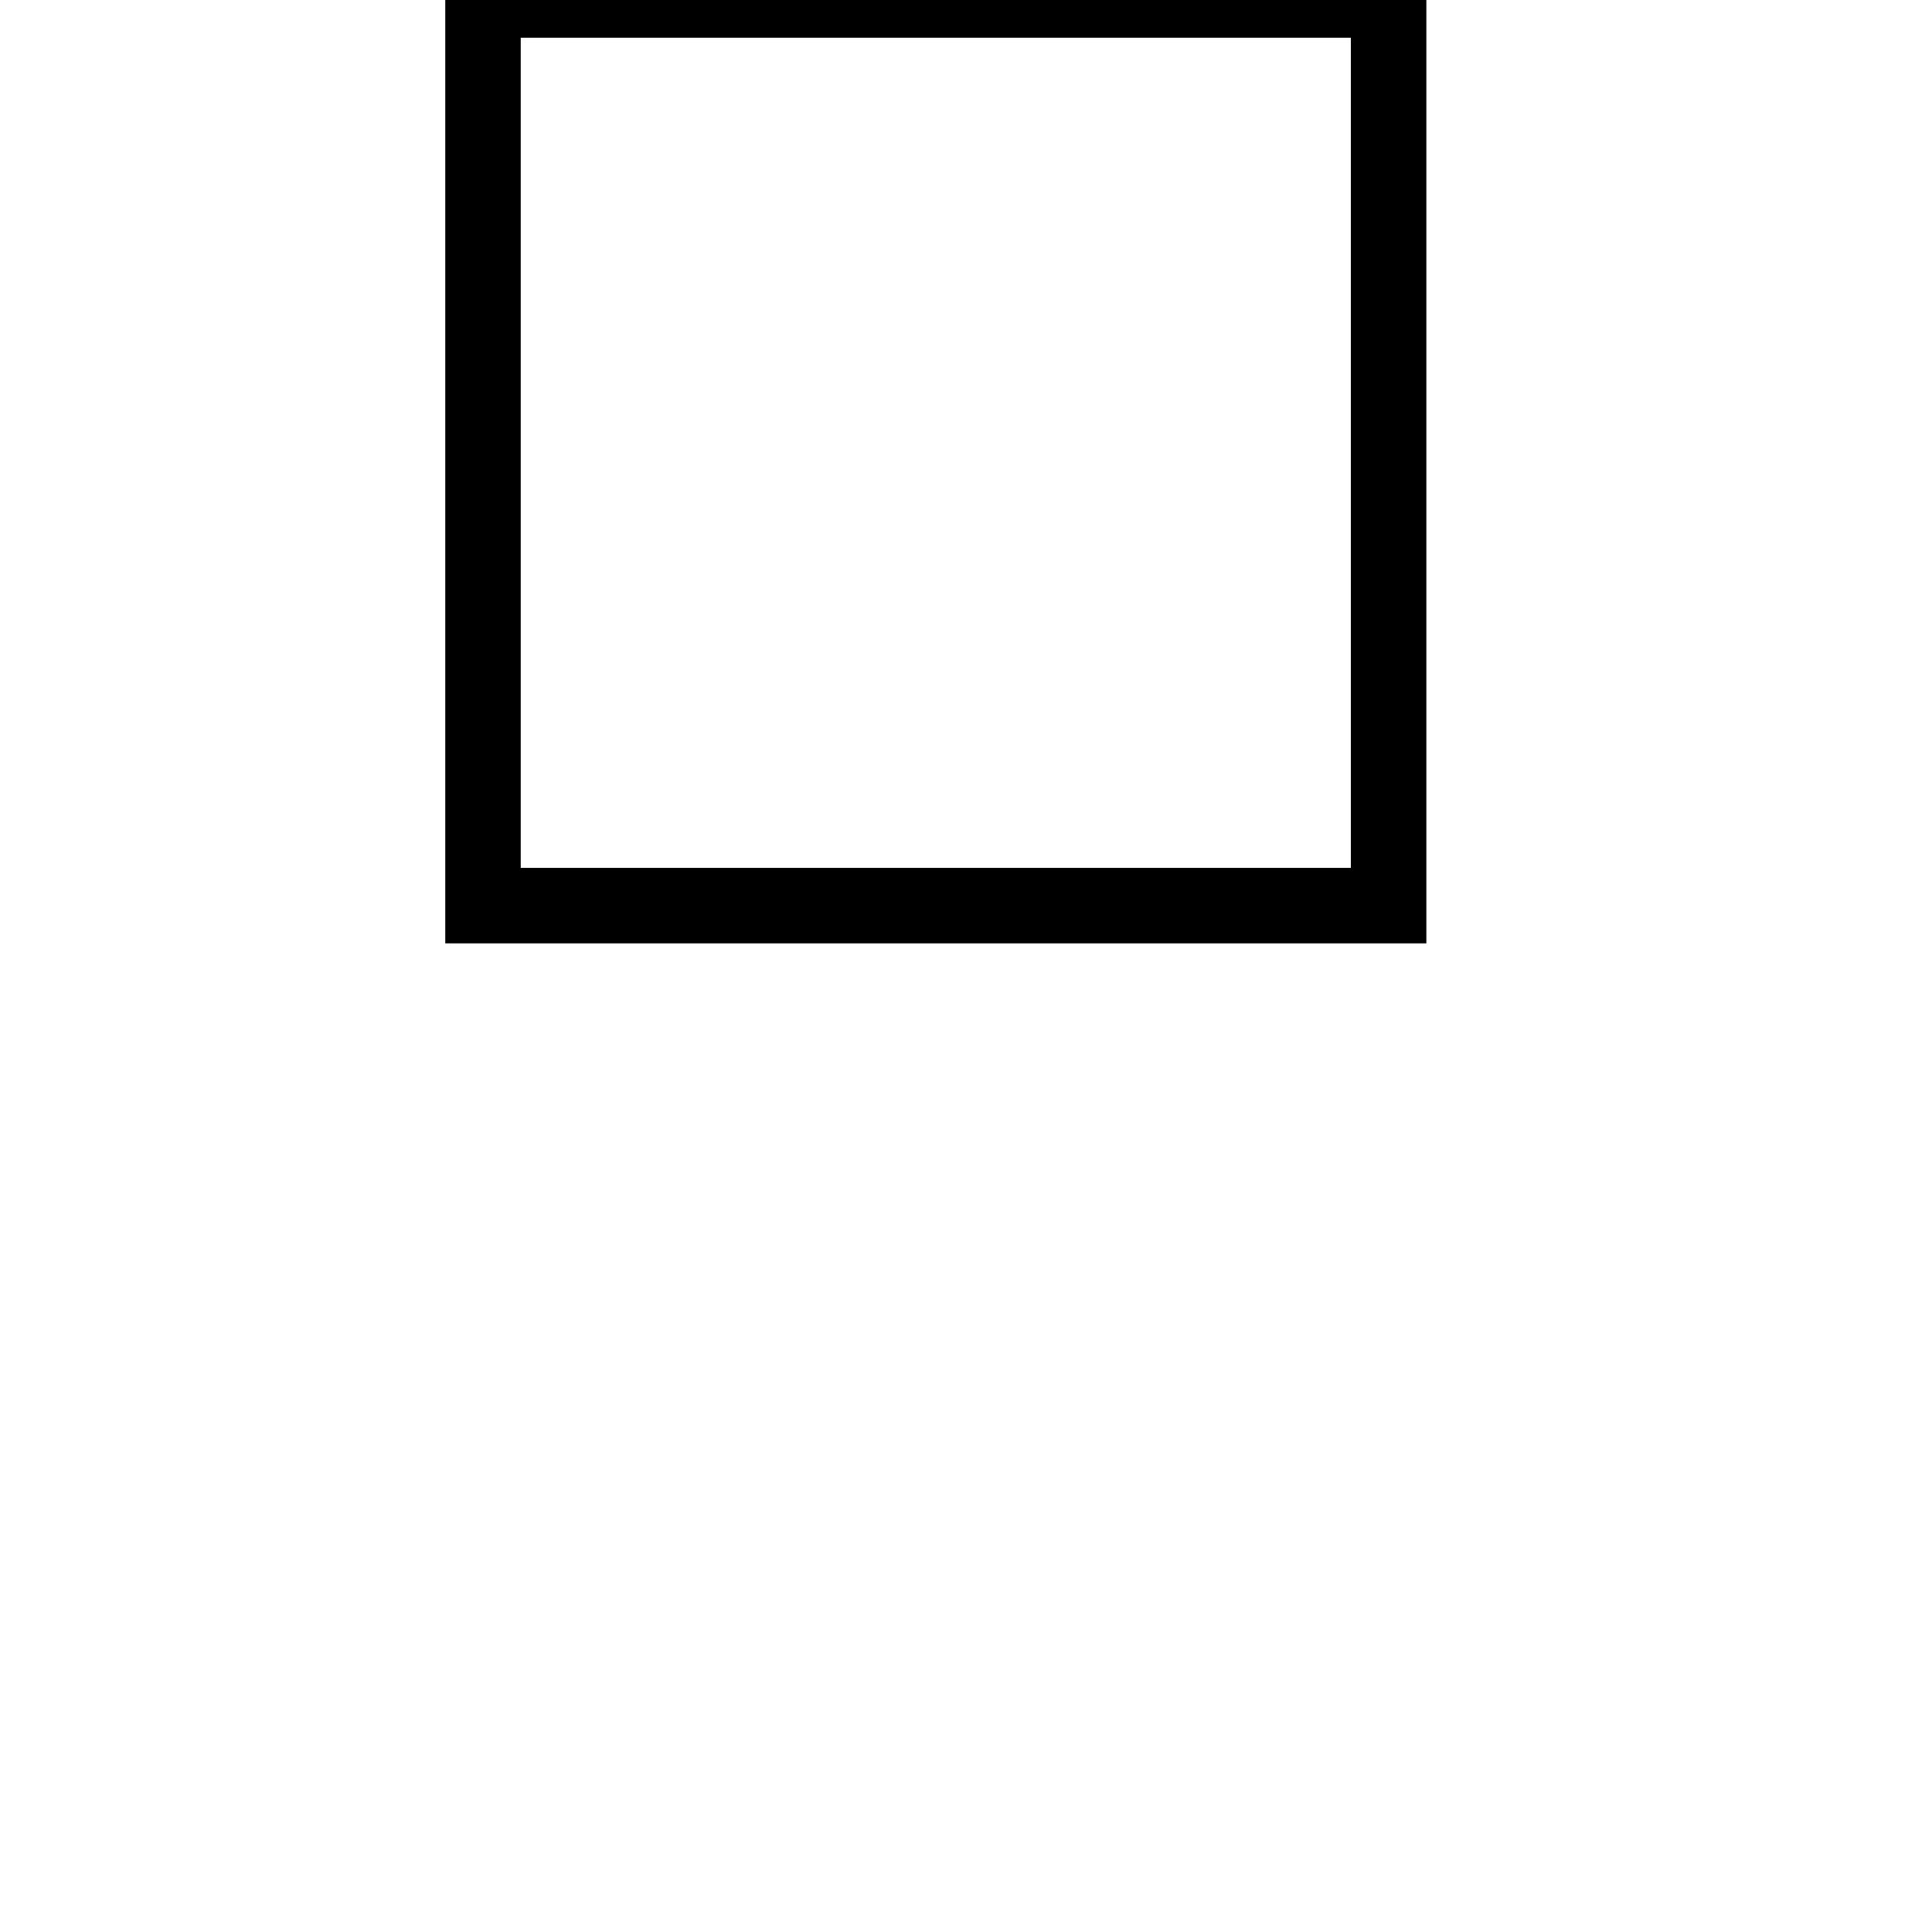
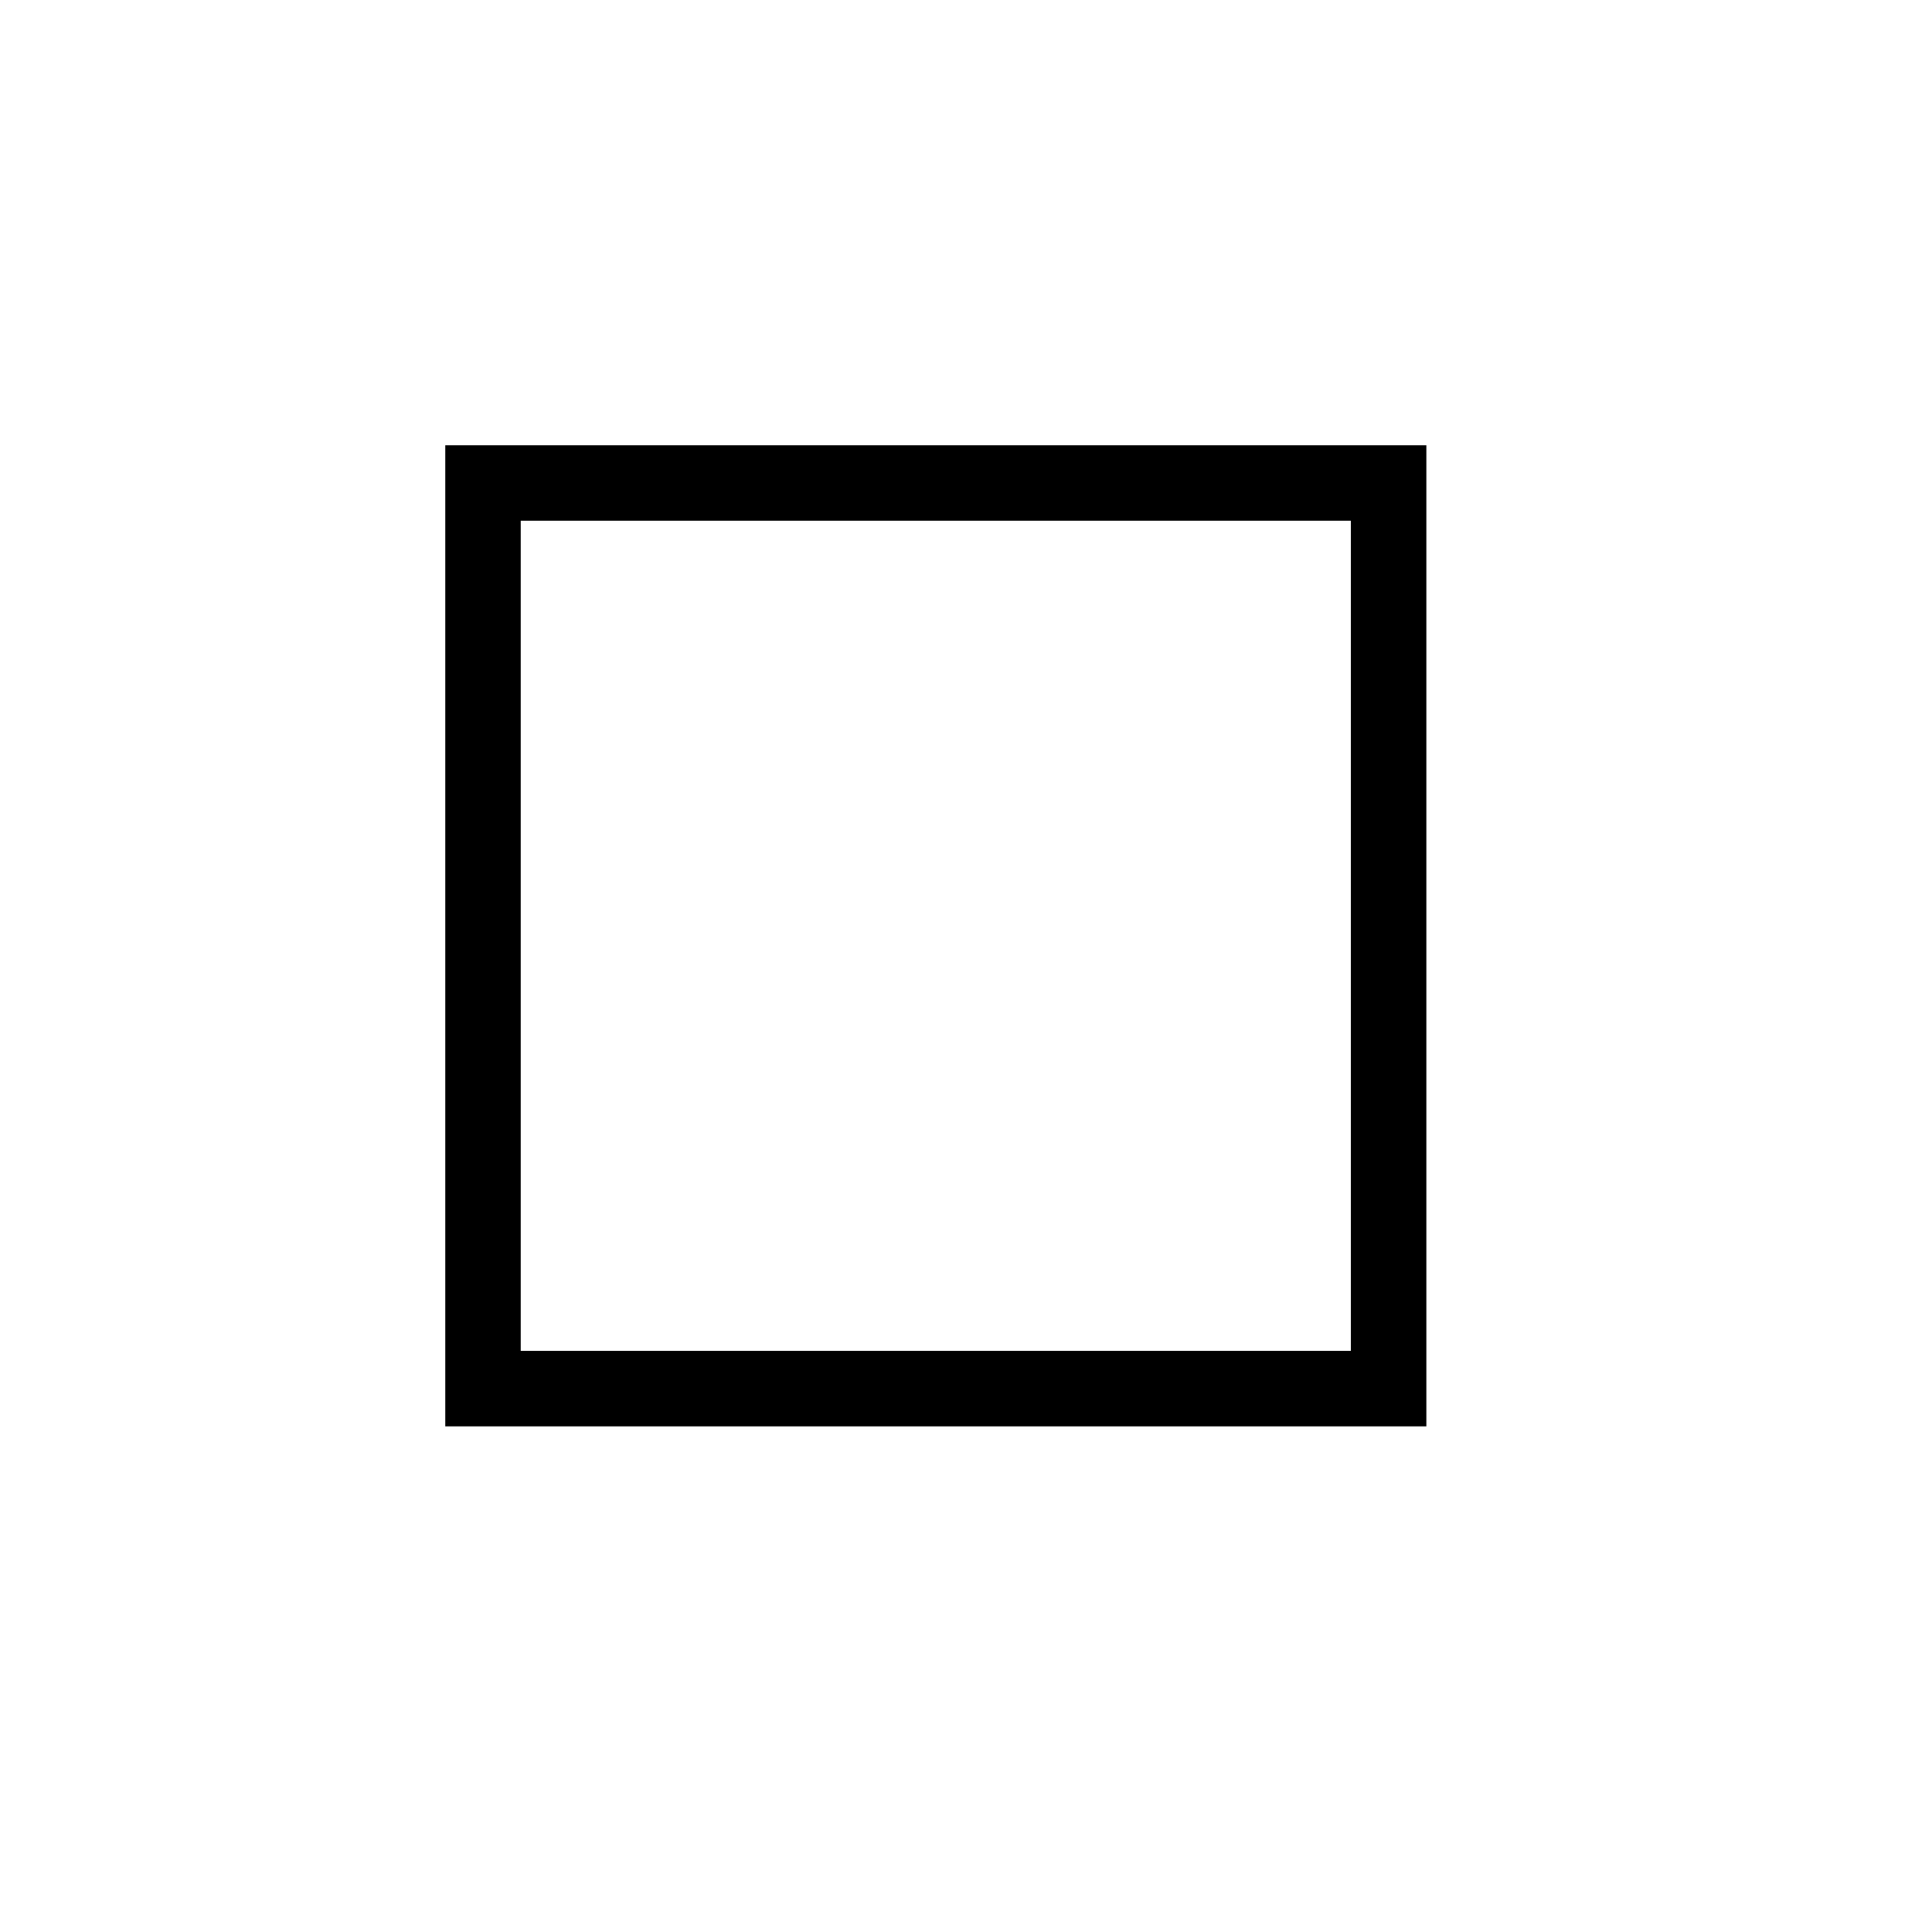
<svg xmlns="http://www.w3.org/2000/svg" id="Слой_1" height="128" width="128">
-   <rect x="32" cy="32" width="60" height="60" stroke="black" fill="transparent" stroke-width="5" />
+   <rect x="32" y="32" width="60" height="60" stroke="black" fill="transparent" stroke-width="5" />
</svg>
